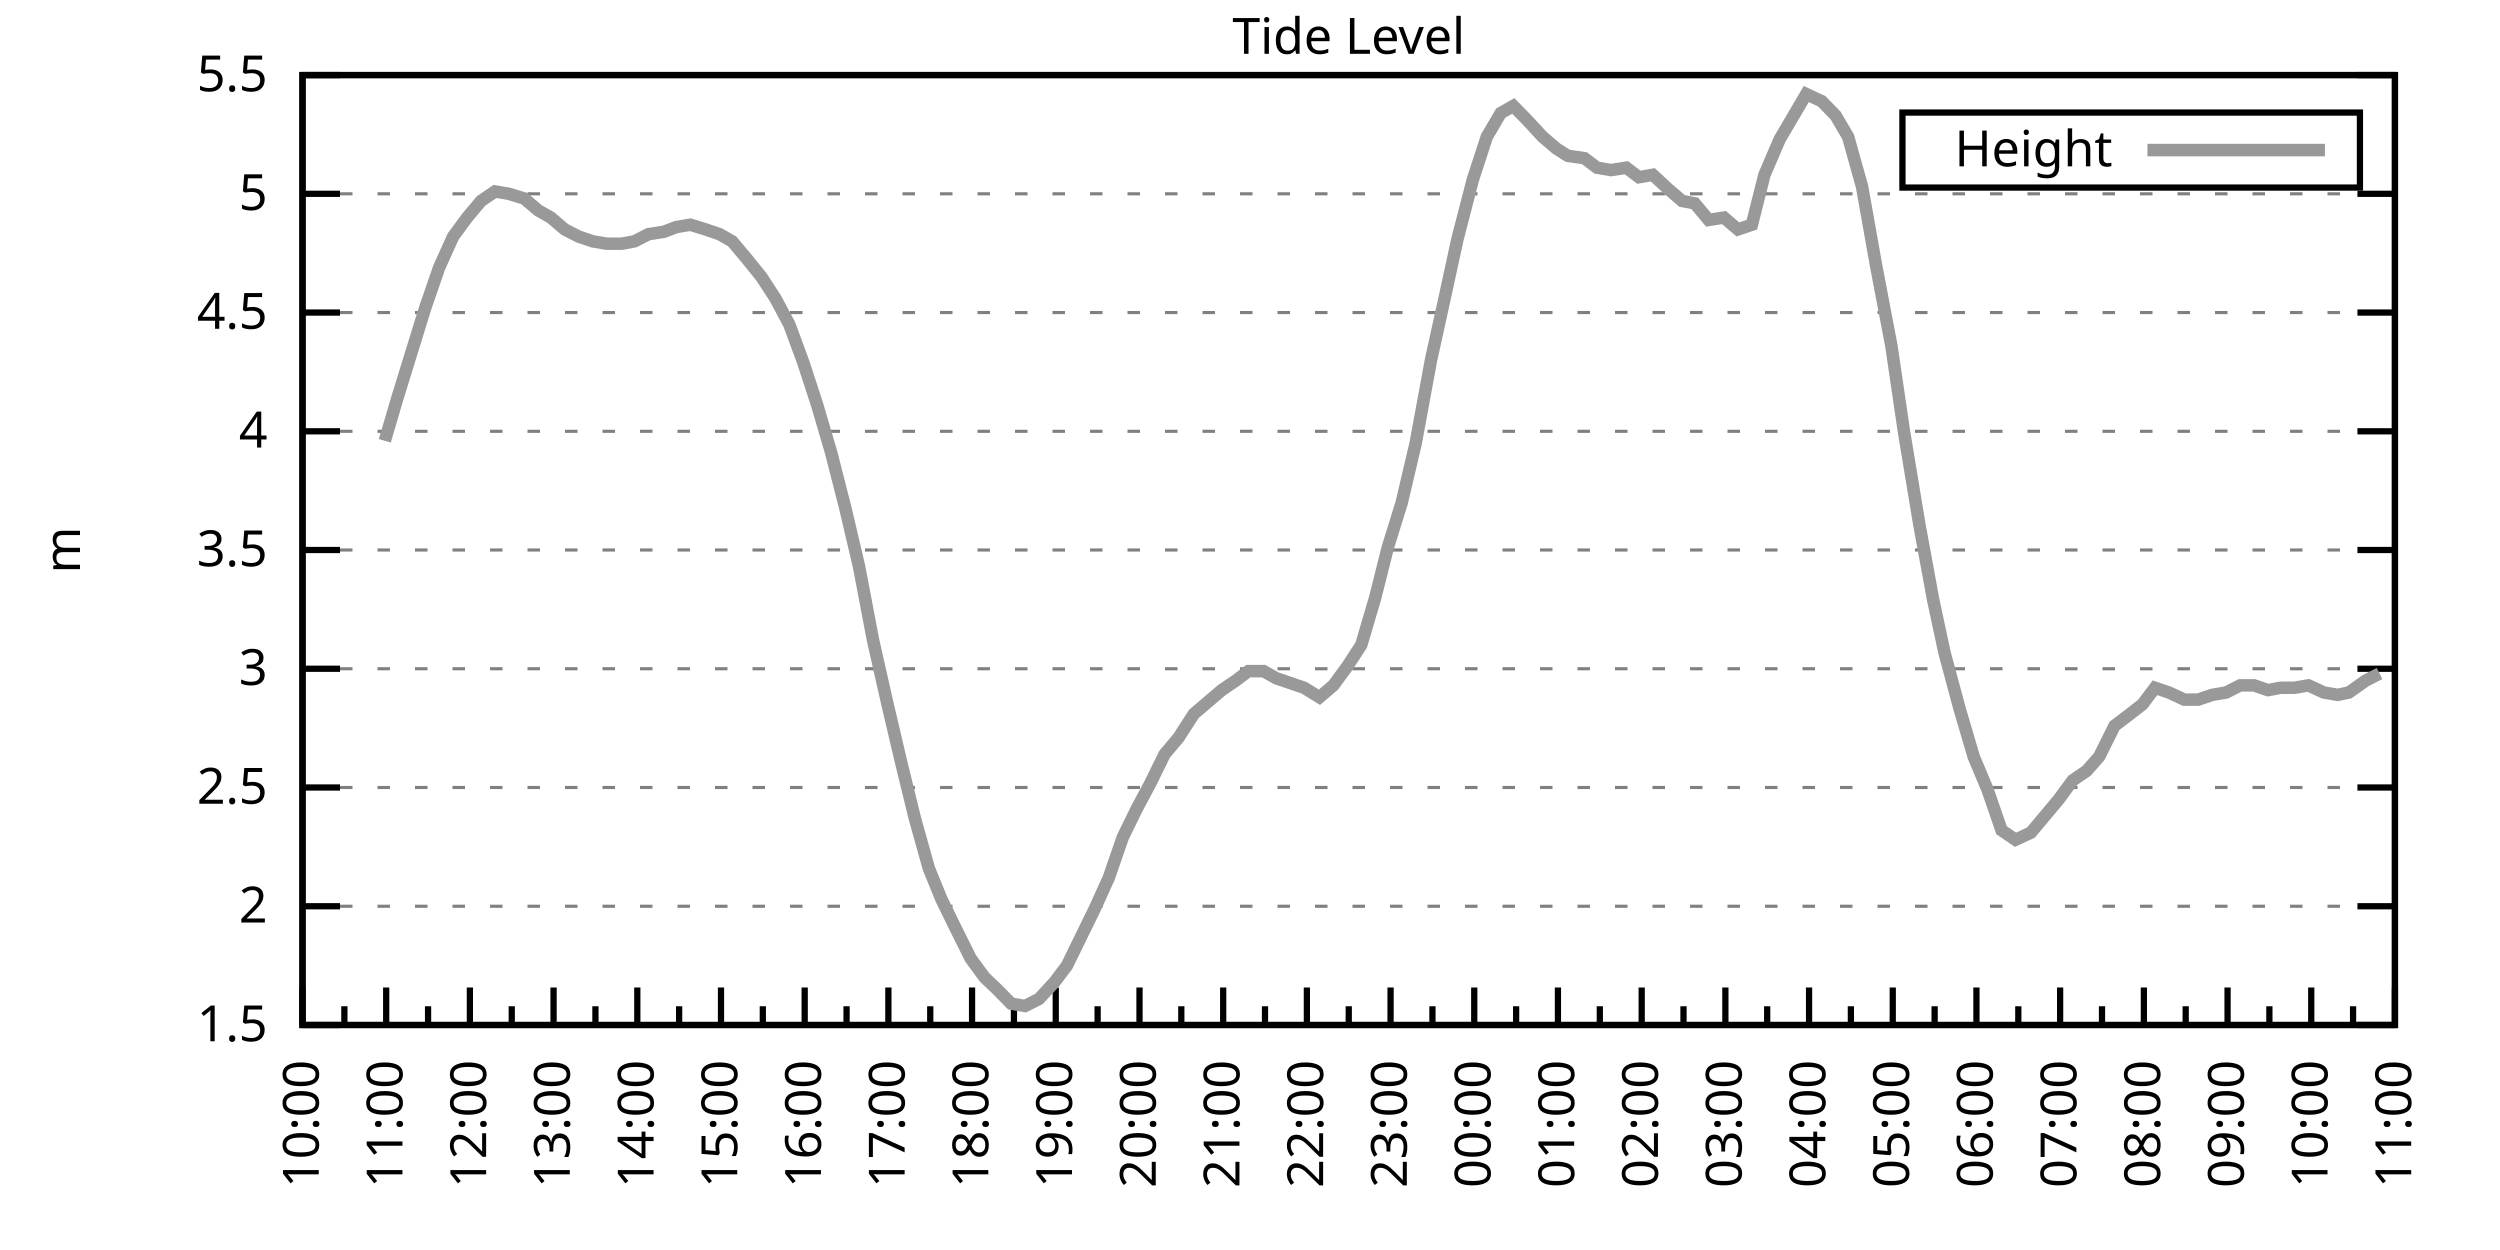
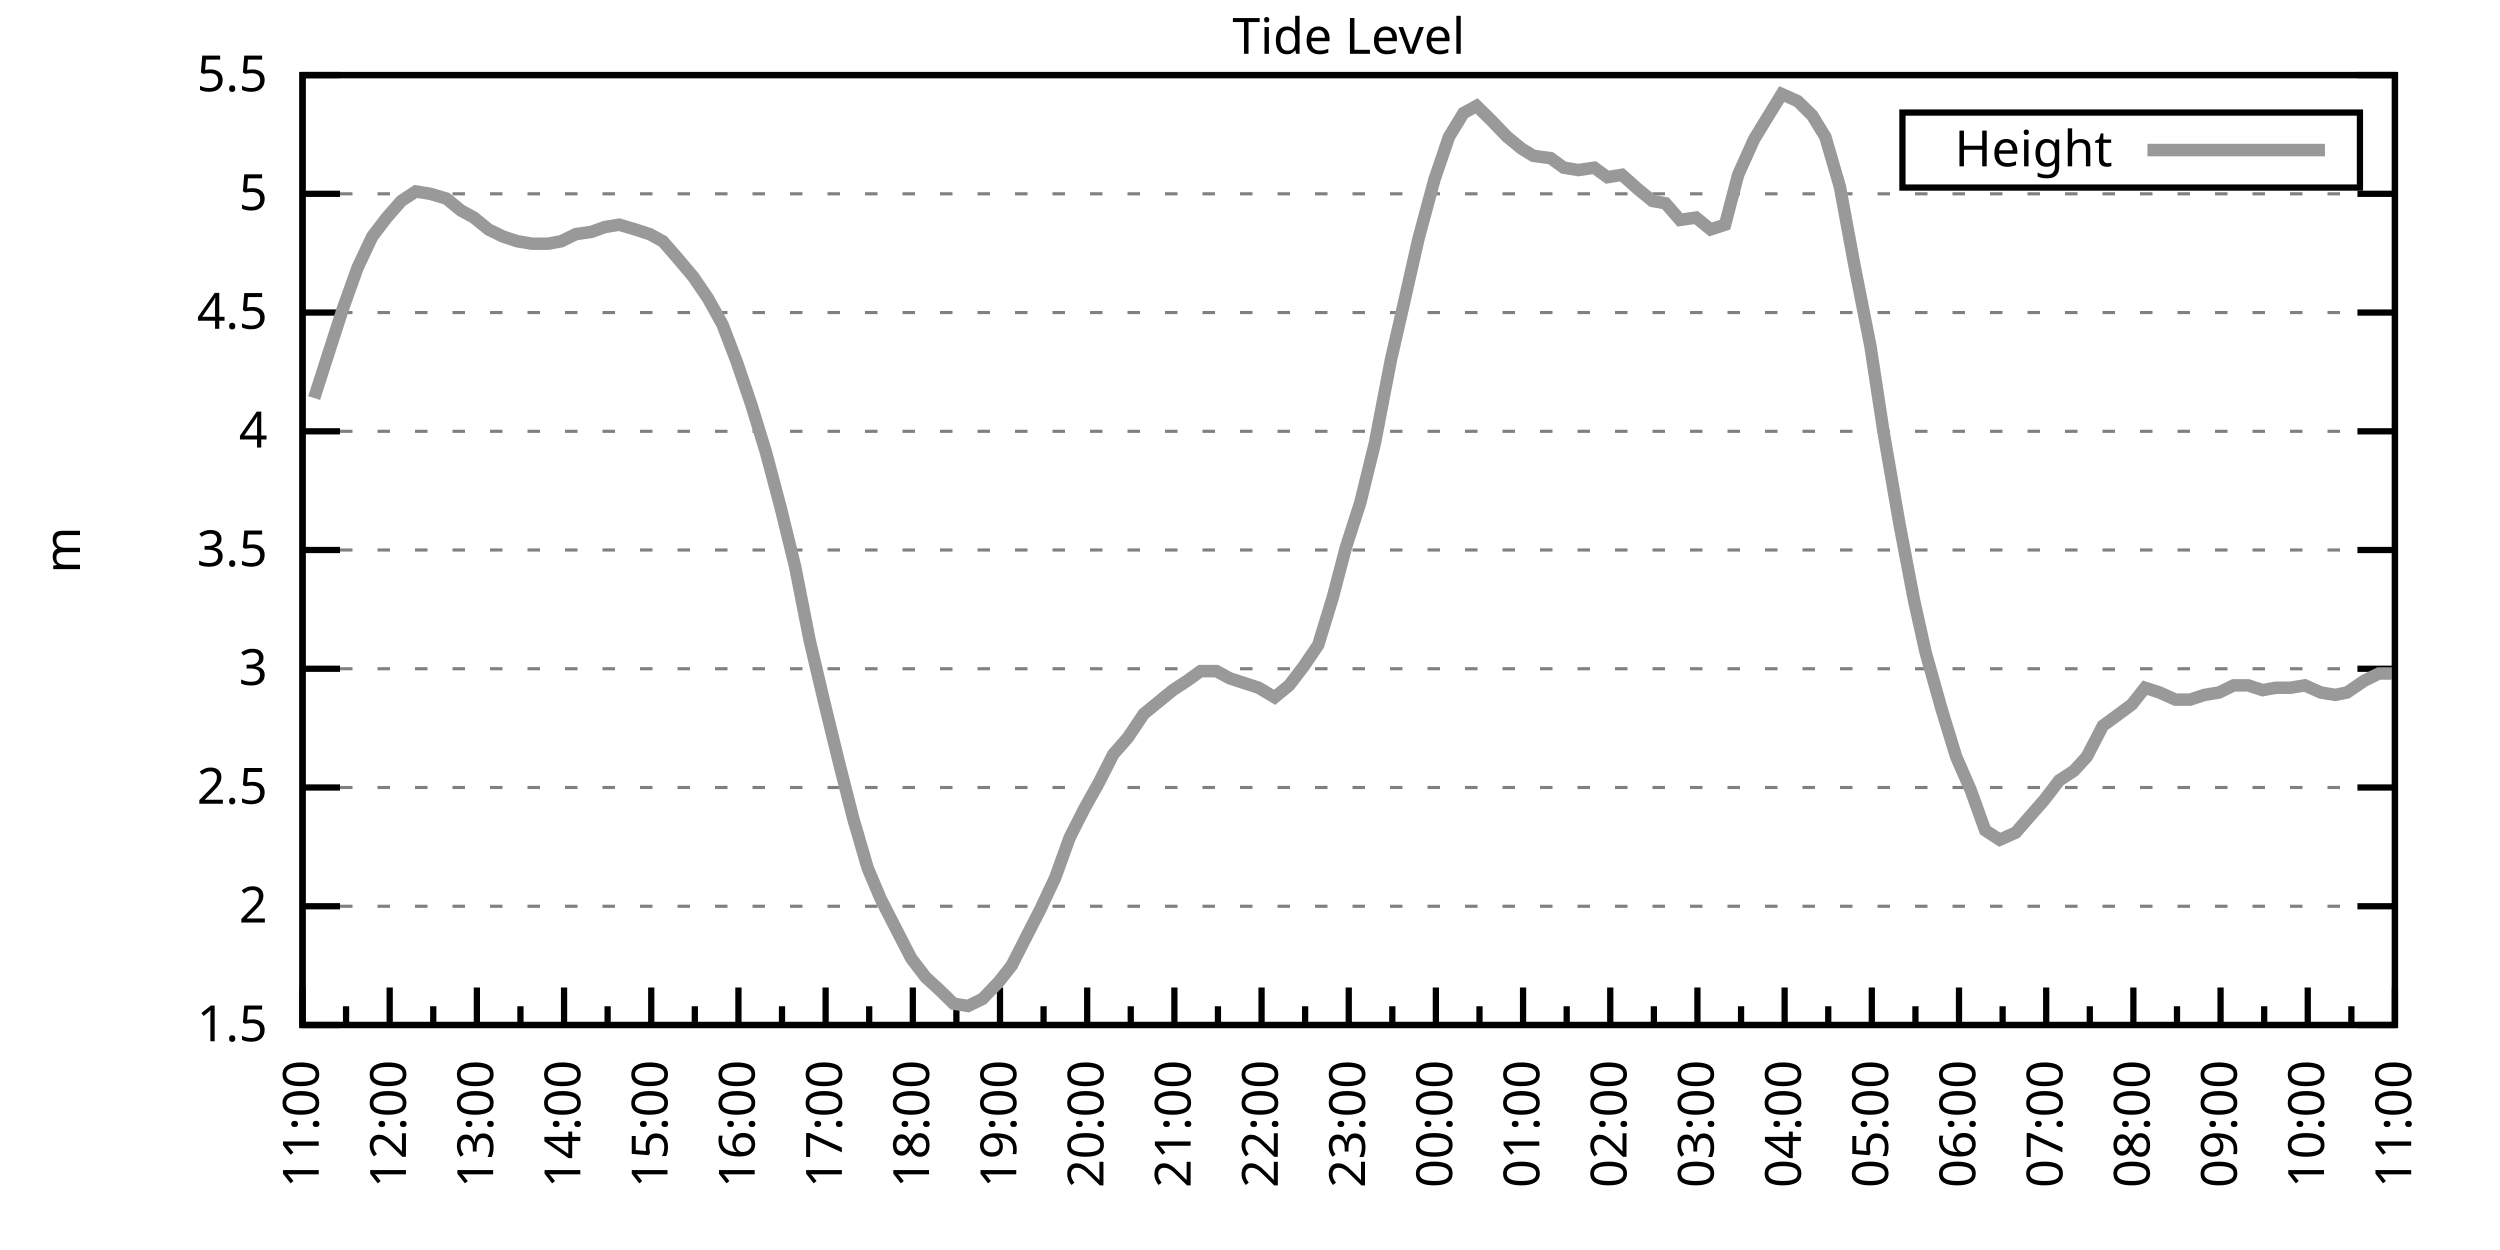
<svg xmlns="http://www.w3.org/2000/svg" xmlns:xlink="http://www.w3.org/1999/xlink" width="400" height="200" viewBox="0 0 400 200">
  <g id="gnuplot_canvas">
    <rect x="0" y="0" width="400" height="200" fill="none" />
    <defs>
      <circle id="gpDot" r="0.5" stroke-width="0.5" stroke="currentColor" />
      <path id="gpPt0" stroke-width="0.333" stroke="currentColor" d="M-1,0 h2 M0,-1 v2" />
      <path id="gpPt1" stroke-width="0.333" stroke="currentColor" d="M-1,-1 L1,1 M1,-1 L-1,1" />
      <path id="gpPt2" stroke-width="0.333" stroke="currentColor" d="M-1,0 L1,0 M0,-1 L0,1 M-1,-1 L1,1 M-1,1 L1,-1" />
      <rect id="gpPt3" stroke-width="0.333" stroke="currentColor" x="-1" y="-1" width="2" height="2" />
      <rect id="gpPt4" stroke-width="0.333" stroke="currentColor" fill="currentColor" x="-1" y="-1" width="2" height="2" />
      <circle id="gpPt5" stroke-width="0.333" stroke="currentColor" cx="0" cy="0" r="1" />
      <use xlink:href="#gpPt5" id="gpPt6" fill="currentColor" stroke="none" />
      <path id="gpPt7" stroke-width="0.333" stroke="currentColor" d="M0,-1.33 L-1.33,0.67 L1.33,0.67 z" />
      <use xlink:href="#gpPt7" id="gpPt8" fill="currentColor" stroke="none" />
      <use xlink:href="#gpPt7" id="gpPt9" stroke="currentColor" transform="rotate(180)" />
      <use xlink:href="#gpPt9" id="gpPt10" fill="currentColor" stroke="none" />
      <use xlink:href="#gpPt3" id="gpPt11" stroke="currentColor" transform="rotate(45)" />
      <use xlink:href="#gpPt11" id="gpPt12" fill="currentColor" stroke="none" />
      <path id="gpPt13" stroke-width="0.333" stroke="currentColor" d="M0,1.330 L1.265,0.411 L0.782,-1.067 L-0.782,-1.076 L-1.265,0.411 z" />
      <use xlink:href="#gpPt13" id="gpPt14" fill="currentColor" stroke="none" />
      <filter id="textbox" filterUnits="objectBoundingBox" x="0" y="0" height="1" width="1">
        <feFlood flood-color="white" flood-opacity="1" result="bgnd" />
        <feComposite in="SourceGraphic" in2="bgnd" operator="atop" />
      </filter>
      <filter id="greybox" filterUnits="objectBoundingBox" x="0" y="0" height="1" width="1">
        <feFlood flood-color="lightgrey" flood-opacity="1" result="grey" />
        <feComposite in="SourceGraphic" in2="grey" operator="atop" />
      </filter>
    </defs>
    <g fill="none" color="white" stroke="currentColor" stroke-width="1.00" stroke-linecap="butt" stroke-linejoin="miter">
</g>
    <g fill="none" color="black" stroke="currentColor" stroke-width="1.00" stroke-linecap="butt" stroke-linejoin="miter">
      <g stroke="none" shape-rendering="crispEdges">
        <polygon fill="rgb(255, 255, 255)" points="48.40,164.00 383.18,164.00 383.18,12.02 48.40,12.02 " />
      </g>
    </g>
    <g fill="none" color="black" stroke="currentColor" stroke-width="1.00" stroke-linecap="butt" stroke-linejoin="miter">
</g>
    <g fill="none" color="black" stroke="black" stroke-width="0.50" stroke-linecap="butt" stroke-linejoin="miter">
</g>
    <g fill="none" color="gray" stroke="currentColor" stroke-width="0.50" stroke-linecap="butt" stroke-linejoin="miter">
      <path stroke="gray" stroke-dasharray="2,4" class="gridline" d="M48.40,164.00 L383.19,164.00  " />
    </g>
    <g fill="none" color="gray" stroke="gray" stroke-width="1.00" stroke-linecap="butt" stroke-linejoin="miter">
</g>
    <g fill="none" color="black" stroke="currentColor" stroke-width="1.00" stroke-linecap="butt" stroke-linejoin="miter">
      <path stroke="black" d="M48.40,164.00 L54.40,164.00 M383.19,164.00 L377.19,164.00  " />
      <g transform="translate(42.80,166.60)" stroke="none" fill="black" font-family="Sans" font-size="8.00" text-anchor="end">
        <text>
          <tspan font-family="Sans"> 1.5</tspan>
        </text>
      </g>
    </g>
    <g fill="none" color="black" stroke="currentColor" stroke-width="1.00" stroke-linecap="butt" stroke-linejoin="miter">
</g>
    <g fill="none" color="black" stroke="black" stroke-width="0.50" stroke-linecap="butt" stroke-linejoin="miter">
</g>
    <g fill="none" color="gray" stroke="currentColor" stroke-width="0.50" stroke-linecap="butt" stroke-linejoin="miter">
      <path stroke="gray" stroke-dasharray="2,4" class="gridline" d="M48.40,145.00 L383.19,145.00  " />
    </g>
    <g fill="none" color="gray" stroke="gray" stroke-width="1.00" stroke-linecap="butt" stroke-linejoin="miter">
</g>
    <g fill="none" color="black" stroke="currentColor" stroke-width="1.00" stroke-linecap="butt" stroke-linejoin="miter">
      <path stroke="black" d="M48.40,145.00 L54.40,145.00 M383.19,145.00 L377.19,145.00  " />
      <g transform="translate(42.80,147.60)" stroke="none" fill="black" font-family="Sans" font-size="8.00" text-anchor="end">
        <text>
          <tspan font-family="Sans"> 2</tspan>
        </text>
      </g>
    </g>
    <g fill="none" color="black" stroke="currentColor" stroke-width="1.00" stroke-linecap="butt" stroke-linejoin="miter">
</g>
    <g fill="none" color="black" stroke="black" stroke-width="0.50" stroke-linecap="butt" stroke-linejoin="miter">
</g>
    <g fill="none" color="gray" stroke="currentColor" stroke-width="0.50" stroke-linecap="butt" stroke-linejoin="miter">
      <path stroke="gray" stroke-dasharray="2,4" class="gridline" d="M48.40,126.00 L383.19,126.00  " />
    </g>
    <g fill="none" color="gray" stroke="gray" stroke-width="1.00" stroke-linecap="butt" stroke-linejoin="miter">
</g>
    <g fill="none" color="black" stroke="currentColor" stroke-width="1.00" stroke-linecap="butt" stroke-linejoin="miter">
      <path stroke="black" d="M48.40,126.00 L54.40,126.00 M383.19,126.00 L377.19,126.00  " />
      <g transform="translate(42.80,128.60)" stroke="none" fill="black" font-family="Sans" font-size="8.00" text-anchor="end">
        <text>
          <tspan font-family="Sans"> 2.5</tspan>
        </text>
      </g>
    </g>
    <g fill="none" color="black" stroke="currentColor" stroke-width="1.00" stroke-linecap="butt" stroke-linejoin="miter">
</g>
    <g fill="none" color="black" stroke="black" stroke-width="0.50" stroke-linecap="butt" stroke-linejoin="miter">
</g>
    <g fill="none" color="gray" stroke="currentColor" stroke-width="0.50" stroke-linecap="butt" stroke-linejoin="miter">
      <path stroke="gray" stroke-dasharray="2,4" class="gridline" d="M48.40,107.00 L383.19,107.00  " />
    </g>
    <g fill="none" color="gray" stroke="gray" stroke-width="1.00" stroke-linecap="butt" stroke-linejoin="miter">
</g>
    <g fill="none" color="black" stroke="currentColor" stroke-width="1.00" stroke-linecap="butt" stroke-linejoin="miter">
      <path stroke="black" d="M48.40,107.00 L54.40,107.00 M383.19,107.00 L377.19,107.00  " />
      <g transform="translate(42.80,109.60)" stroke="none" fill="black" font-family="Sans" font-size="8.00" text-anchor="end">
        <text>
          <tspan font-family="Sans"> 3</tspan>
        </text>
      </g>
    </g>
    <g fill="none" color="black" stroke="currentColor" stroke-width="1.00" stroke-linecap="butt" stroke-linejoin="miter">
</g>
    <g fill="none" color="black" stroke="black" stroke-width="0.50" stroke-linecap="butt" stroke-linejoin="miter">
</g>
    <g fill="none" color="gray" stroke="currentColor" stroke-width="0.50" stroke-linecap="butt" stroke-linejoin="miter">
      <path stroke="gray" stroke-dasharray="2,4" class="gridline" d="M48.40,88.00 L383.19,88.00  " />
    </g>
    <g fill="none" color="gray" stroke="gray" stroke-width="1.00" stroke-linecap="butt" stroke-linejoin="miter">
</g>
    <g fill="none" color="black" stroke="currentColor" stroke-width="1.00" stroke-linecap="butt" stroke-linejoin="miter">
      <path stroke="black" d="M48.40,88.00 L54.40,88.00 M383.19,88.00 L377.19,88.00  " />
      <g transform="translate(42.80,90.60)" stroke="none" fill="black" font-family="Sans" font-size="8.00" text-anchor="end">
        <text>
          <tspan font-family="Sans"> 3.5</tspan>
        </text>
      </g>
    </g>
    <g fill="none" color="black" stroke="currentColor" stroke-width="1.00" stroke-linecap="butt" stroke-linejoin="miter">
</g>
    <g fill="none" color="black" stroke="black" stroke-width="0.50" stroke-linecap="butt" stroke-linejoin="miter">
</g>
    <g fill="none" color="gray" stroke="currentColor" stroke-width="0.50" stroke-linecap="butt" stroke-linejoin="miter">
      <path stroke="gray" stroke-dasharray="2,4" class="gridline" d="M48.40,69.01 L383.19,69.01  " />
    </g>
    <g fill="none" color="gray" stroke="gray" stroke-width="1.00" stroke-linecap="butt" stroke-linejoin="miter">
</g>
    <g fill="none" color="black" stroke="currentColor" stroke-width="1.00" stroke-linecap="butt" stroke-linejoin="miter">
      <path stroke="black" d="M48.40,69.01 L54.40,69.01 M383.19,69.01 L377.19,69.01  " />
      <g transform="translate(42.80,71.61)" stroke="none" fill="black" font-family="Sans" font-size="8.00" text-anchor="end">
        <text>
          <tspan font-family="Sans"> 4</tspan>
        </text>
      </g>
    </g>
    <g fill="none" color="black" stroke="currentColor" stroke-width="1.00" stroke-linecap="butt" stroke-linejoin="miter">
</g>
    <g fill="none" color="black" stroke="black" stroke-width="0.50" stroke-linecap="butt" stroke-linejoin="miter">
</g>
    <g fill="none" color="gray" stroke="currentColor" stroke-width="0.50" stroke-linecap="butt" stroke-linejoin="miter">
      <path stroke="gray" stroke-dasharray="2,4" class="gridline" d="M48.40,50.01 L383.19,50.01  " />
    </g>
    <g fill="none" color="gray" stroke="gray" stroke-width="1.00" stroke-linecap="butt" stroke-linejoin="miter">
</g>
    <g fill="none" color="black" stroke="currentColor" stroke-width="1.00" stroke-linecap="butt" stroke-linejoin="miter">
      <path stroke="black" d="M48.40,50.01 L54.40,50.01 M383.19,50.01 L377.19,50.01  " />
      <g transform="translate(42.80,52.61)" stroke="none" fill="black" font-family="Sans" font-size="8.00" text-anchor="end">
        <text>
          <tspan font-family="Sans"> 4.5</tspan>
        </text>
      </g>
    </g>
    <g fill="none" color="black" stroke="currentColor" stroke-width="1.00" stroke-linecap="butt" stroke-linejoin="miter">
</g>
    <g fill="none" color="black" stroke="black" stroke-width="0.50" stroke-linecap="butt" stroke-linejoin="miter">
</g>
    <g fill="none" color="gray" stroke="currentColor" stroke-width="0.50" stroke-linecap="butt" stroke-linejoin="miter">
      <path stroke="gray" stroke-dasharray="2,4" class="gridline" d="M48.40,31.01 L383.19,31.01  " />
    </g>
    <g fill="none" color="gray" stroke="gray" stroke-width="1.00" stroke-linecap="butt" stroke-linejoin="miter">
</g>
    <g fill="none" color="black" stroke="currentColor" stroke-width="1.00" stroke-linecap="butt" stroke-linejoin="miter">
      <path stroke="black" d="M48.40,31.01 L54.40,31.01 M383.19,31.01 L377.19,31.01  " />
      <g transform="translate(42.80,33.61)" stroke="none" fill="black" font-family="Sans" font-size="8.00" text-anchor="end">
        <text>
          <tspan font-family="Sans"> 5</tspan>
        </text>
      </g>
    </g>
    <g fill="none" color="black" stroke="currentColor" stroke-width="1.00" stroke-linecap="butt" stroke-linejoin="miter">
</g>
    <g fill="none" color="black" stroke="black" stroke-width="0.50" stroke-linecap="butt" stroke-linejoin="miter">
</g>
    <g fill="none" color="gray" stroke="currentColor" stroke-width="0.50" stroke-linecap="butt" stroke-linejoin="miter">
      <path stroke="gray" stroke-dasharray="2,4" class="gridline" d="M48.40,12.01 L383.19,12.01  " />
    </g>
    <g fill="none" color="gray" stroke="gray" stroke-width="1.00" stroke-linecap="butt" stroke-linejoin="miter">
</g>
    <g fill="none" color="black" stroke="currentColor" stroke-width="1.00" stroke-linecap="butt" stroke-linejoin="miter">
      <path stroke="black" d="M48.40,12.01 L54.40,12.01 M383.19,12.01 L377.19,12.01  " />
      <g transform="translate(42.80,14.61)" stroke="none" fill="black" font-family="Sans" font-size="8.00" text-anchor="end">
        <text>
          <tspan font-family="Sans"> 5.5</tspan>
        </text>
      </g>
    </g>
    <g fill="none" color="black" stroke="currentColor" stroke-width="1.00" stroke-linecap="butt" stroke-linejoin="miter">
      <path stroke="black" d="M48.40,164.00 L48.40,158.00  " />
      <g transform="translate(51.00,169.60) rotate(270)" stroke="none" fill="black" font-family="Sans" font-size="8.00" text-anchor="end">
        <text>
+           <tspan font-family="Sans">11:00</tspan>
+         </text>
+       </g>
+     </g>
+     <g fill="none" color="black" stroke="currentColor" stroke-width="1.00" stroke-linecap="butt" stroke-linejoin="miter">
+       <path stroke="black" d="M55.37,164.00 L55.37,161.00 M62.35,164.00 L62.35,158.00  " />
+       <g transform="translate(64.95,169.60) rotate(270)" stroke="none" fill="black" font-family="Sans" font-size="8.00" text-anchor="end">
+         <text>
+           <tspan font-family="Sans">12:00</tspan>
+         </text>
+       </g>
+     </g>
+     <g fill="none" color="black" stroke="currentColor" stroke-width="1.00" stroke-linecap="butt" stroke-linejoin="miter">
+       <path stroke="black" d="M69.32,164.00 L69.32,161.00 M76.30,164.00 L76.30,158.00  " />
+       <g transform="translate(78.90,169.60) rotate(270)" stroke="none" fill="black" font-family="Sans" font-size="8.00" text-anchor="end">
+         <text>
+           <tspan font-family="Sans">13:00</tspan>
+         </text>
+       </g>
+     </g>
+     <g fill="none" color="black" stroke="currentColor" stroke-width="1.00" stroke-linecap="butt" stroke-linejoin="miter">
+       <path stroke="black" d="M83.27,164.00 L83.27,161.00 M90.25,164.00 L90.25,158.00  " />
+       <g transform="translate(92.85,169.60) rotate(270)" stroke="none" fill="black" font-family="Sans" font-size="8.00" text-anchor="end">
+         <text>
+           <tspan font-family="Sans">14:00</tspan>
+         </text>
+       </g>
+     </g>
+     <g fill="none" color="black" stroke="currentColor" stroke-width="1.00" stroke-linecap="butt" stroke-linejoin="miter">
+       <path stroke="black" d="M97.22,164.00 L97.22,161.00 M104.20,164.00 L104.20,158.00  " />
+       <g transform="translate(106.80,169.60) rotate(270)" stroke="none" fill="black" font-family="Sans" font-size="8.00" text-anchor="end">
+         <text>
+           <tspan font-family="Sans">15:00</tspan>
+         </text>
+       </g>
+     </g>
+     <g fill="none" color="black" stroke="currentColor" stroke-width="1.00" stroke-linecap="butt" stroke-linejoin="miter">
+       <path stroke="black" d="M111.17,164.00 L111.17,161.00 M118.15,164.00 L118.15,158.00  " />
+       <g transform="translate(120.75,169.60) rotate(270)" stroke="none" fill="black" font-family="Sans" font-size="8.00" text-anchor="end">
+         <text>
+           <tspan font-family="Sans">16:00</tspan>
+         </text>
+       </g>
+     </g>
+     <g fill="none" color="black" stroke="currentColor" stroke-width="1.00" stroke-linecap="butt" stroke-linejoin="miter">
+       <path stroke="black" d="M125.12,164.00 L125.12,161.00 M132.10,164.00 L132.10,158.00  " />
+       <g transform="translate(134.70,169.60) rotate(270)" stroke="none" fill="black" font-family="Sans" font-size="8.00" text-anchor="end">
+         <text>
+           <tspan font-family="Sans">17:00</tspan>
+         </text>
+       </g>
+     </g>
+     <g fill="none" color="black" stroke="currentColor" stroke-width="1.00" stroke-linecap="butt" stroke-linejoin="miter">
+       <path stroke="black" d="M139.07,164.00 L139.07,161.00 M146.05,164.00 L146.05,158.00  " />
+       <g transform="translate(148.65,169.60) rotate(270)" stroke="none" fill="black" font-family="Sans" font-size="8.00" text-anchor="end">
+         <text>
+           <tspan font-family="Sans">18:00</tspan>
+         </text>
+       </g>
+     </g>
+     <g fill="none" color="black" stroke="currentColor" stroke-width="1.00" stroke-linecap="butt" stroke-linejoin="miter">
+       <path stroke="black" d="M153.02,164.00 L153.02,161.00 M160.00,164.00 L160.00,158.00  " />
+       <g transform="translate(162.60,169.60) rotate(270)" stroke="none" fill="black" font-family="Sans" font-size="8.00" text-anchor="end">
+         <text>
+           <tspan font-family="Sans">19:00</tspan>
+         </text>
+       </g>
+     </g>
+     <g fill="none" color="black" stroke="currentColor" stroke-width="1.00" stroke-linecap="butt" stroke-linejoin="miter">
+       <path stroke="black" d="M166.97,164.00 L166.97,161.00 M173.95,164.00 L173.95,158.00  " />
+       <g transform="translate(176.55,169.60) rotate(270)" stroke="none" fill="black" font-family="Sans" font-size="8.00" text-anchor="end">
+         <text>
+           <tspan font-family="Sans">20:00</tspan>
+         </text>
+       </g>
+     </g>
+     <g fill="none" color="black" stroke="currentColor" stroke-width="1.00" stroke-linecap="butt" stroke-linejoin="miter">
+       <path stroke="black" d="M180.92,164.00 L180.92,161.00 M187.90,164.00 L187.90,158.00  " />
+       <g transform="translate(190.50,169.60) rotate(270)" stroke="none" fill="black" font-family="Sans" font-size="8.00" text-anchor="end">
+         <text>
+           <tspan font-family="Sans">21:00</tspan>
+         </text>
+       </g>
+     </g>
+     <g fill="none" color="black" stroke="currentColor" stroke-width="1.00" stroke-linecap="butt" stroke-linejoin="miter">
+       <path stroke="black" d="M194.87,164.00 L194.87,161.00 M201.85,164.00 L201.85,158.00  " />
+       <g transform="translate(204.45,169.60) rotate(270)" stroke="none" fill="black" font-family="Sans" font-size="8.00" text-anchor="end">
+         <text>
+           <tspan font-family="Sans">22:00</tspan>
+         </text>
+       </g>
+     </g>
+     <g fill="none" color="black" stroke="currentColor" stroke-width="1.00" stroke-linecap="butt" stroke-linejoin="miter">
+       <path stroke="black" d="M208.82,164.00 L208.82,161.00 M215.80,164.00 L215.80,158.00  " />
+       <g transform="translate(218.40,169.60) rotate(270)" stroke="none" fill="black" font-family="Sans" font-size="8.00" text-anchor="end">
+         <text>
+           <tspan font-family="Sans">23:00</tspan>
+         </text>
+       </g>
+     </g>
+     <g fill="none" color="black" stroke="currentColor" stroke-width="1.00" stroke-linecap="butt" stroke-linejoin="miter">
+       <path stroke="black" d="M222.77,164.00 L222.77,161.00 M229.74,164.00 L229.74,158.00  " />
+       <g transform="translate(232.34,169.60) rotate(270)" stroke="none" fill="black" font-family="Sans" font-size="8.00" text-anchor="end">
+         <text>
+           <tspan font-family="Sans">00:00</tspan>
+         </text>
+       </g>
+     </g>
+     <g fill="none" color="black" stroke="currentColor" stroke-width="1.00" stroke-linecap="butt" stroke-linejoin="miter">
+       <path stroke="black" d="M236.72,164.00 L236.72,161.00 M243.69,164.00 L243.69,158.00  " />
+       <g transform="translate(246.29,169.60) rotate(270)" stroke="none" fill="black" font-family="Sans" font-size="8.00" text-anchor="end">
+         <text>
+           <tspan font-family="Sans">01:00</tspan>
+         </text>
+       </g>
+     </g>
+     <g fill="none" color="black" stroke="currentColor" stroke-width="1.00" stroke-linecap="butt" stroke-linejoin="miter">
+       <path stroke="black" d="M250.67,164.00 L250.67,161.00 M257.64,164.00 L257.64,158.00  " />
+       <g transform="translate(260.24,169.60) rotate(270)" stroke="none" fill="black" font-family="Sans" font-size="8.00" text-anchor="end">
+         <text>
+           <tspan font-family="Sans">02:00</tspan>
+         </text>
+       </g>
+     </g>
+     <g fill="none" color="black" stroke="currentColor" stroke-width="1.00" stroke-linecap="butt" stroke-linejoin="miter">
+       <path stroke="black" d="M264.62,164.00 L264.62,161.00 M271.59,164.00 L271.59,158.00  " />
+       <g transform="translate(274.19,169.60) rotate(270)" stroke="none" fill="black" font-family="Sans" font-size="8.00" text-anchor="end">
+         <text>
+           <tspan font-family="Sans">03:00</tspan>
+         </text>
+       </g>
+     </g>
+     <g fill="none" color="black" stroke="currentColor" stroke-width="1.00" stroke-linecap="butt" stroke-linejoin="miter">
+       <path stroke="black" d="M278.57,164.00 L278.57,161.00 M285.54,164.00 L285.54,158.00  " />
+       <g transform="translate(288.14,169.60) rotate(270)" stroke="none" fill="black" font-family="Sans" font-size="8.00" text-anchor="end">
+         <text>
+           <tspan font-family="Sans">04:00</tspan>
+         </text>
+       </g>
+     </g>
+     <g fill="none" color="black" stroke="currentColor" stroke-width="1.00" stroke-linecap="butt" stroke-linejoin="miter">
+       <path stroke="black" d="M292.52,164.00 L292.52,161.00 M299.49,164.00 L299.49,158.00  " />
+       <g transform="translate(302.09,169.60) rotate(270)" stroke="none" fill="black" font-family="Sans" font-size="8.00" text-anchor="end">
+         <text>
+           <tspan font-family="Sans">05:00</tspan>
+         </text>
+       </g>
+     </g>
+     <g fill="none" color="black" stroke="currentColor" stroke-width="1.00" stroke-linecap="butt" stroke-linejoin="miter">
+       <path stroke="black" d="M306.47,164.00 L306.47,161.00 M313.44,164.00 L313.44,158.00  " />
+       <g transform="translate(316.04,169.60) rotate(270)" stroke="none" fill="black" font-family="Sans" font-size="8.00" text-anchor="end">
+         <text>
+           <tspan font-family="Sans">06:00</tspan>
+         </text>
+       </g>
+     </g>
+     <g fill="none" color="black" stroke="currentColor" stroke-width="1.00" stroke-linecap="butt" stroke-linejoin="miter">
+       <path stroke="black" d="M320.42,164.00 L320.42,161.00 M327.39,164.00 L327.39,158.00  " />
+       <g transform="translate(329.99,169.60) rotate(270)" stroke="none" fill="black" font-family="Sans" font-size="8.00" text-anchor="end">
+         <text>
+           <tspan font-family="Sans">07:00</tspan>
+         </text>
+       </g>
+     </g>
+     <g fill="none" color="black" stroke="currentColor" stroke-width="1.00" stroke-linecap="butt" stroke-linejoin="miter">
+       <path stroke="black" d="M334.37,164.00 L334.37,161.00 M341.34,164.00 L341.34,158.00  " />
+       <g transform="translate(343.94,169.60) rotate(270)" stroke="none" fill="black" font-family="Sans" font-size="8.00" text-anchor="end">
+         <text>
+           <tspan font-family="Sans">08:00</tspan>
+         </text>
+       </g>
+     </g>
+     <g fill="none" color="black" stroke="currentColor" stroke-width="1.00" stroke-linecap="butt" stroke-linejoin="miter">
+       <path stroke="black" d="M348.32,164.00 L348.32,161.00 M355.29,164.00 L355.29,158.00  " />
+       <g transform="translate(357.89,169.60) rotate(270)" stroke="none" fill="black" font-family="Sans" font-size="8.00" text-anchor="end">
+         <text>
+           <tspan font-family="Sans">09:00</tspan>
+         </text>
+       </g>
+     </g>
+     <g fill="none" color="black" stroke="currentColor" stroke-width="1.00" stroke-linecap="butt" stroke-linejoin="miter">
+       <path stroke="black" d="M362.27,164.00 L362.27,161.00 M369.24,164.00 L369.24,158.00  " />
+       <g transform="translate(371.84,169.60) rotate(270)" stroke="none" fill="black" font-family="Sans" font-size="8.00" text-anchor="end">
+         <text>
          <tspan font-family="Sans">10:00</tspan>
        </text>
      </g>
    </g>
    <g fill="none" color="black" stroke="currentColor" stroke-width="1.00" stroke-linecap="butt" stroke-linejoin="miter">
-       <path stroke="black" d="M55.10,164.00 L55.10,161.00 M61.79,164.00 L61.79,158.00  " />
-       <g transform="translate(64.39,169.60) rotate(270)" stroke="none" fill="black" font-family="Sans" font-size="8.00" text-anchor="end">
-         <text>
-           <tspan font-family="Sans">11:00</tspan>
-         </text>
-       </g>
-     </g>
-     <g fill="none" color="black" stroke="currentColor" stroke-width="1.00" stroke-linecap="butt" stroke-linejoin="miter">
-       <path stroke="black" d="M68.49,164.00 L68.49,161.00 M75.18,164.00 L75.18,158.00  " />
-       <g transform="translate(77.78,169.60) rotate(270)" stroke="none" fill="black" font-family="Sans" font-size="8.00" text-anchor="end">
-         <text>
-           <tspan font-family="Sans">12:00</tspan>
-         </text>
-       </g>
-     </g>
-     <g fill="none" color="black" stroke="currentColor" stroke-width="1.00" stroke-linecap="butt" stroke-linejoin="miter">
-       <path stroke="black" d="M81.88,164.00 L81.88,161.00 M88.57,164.00 L88.57,158.00  " />
-       <g transform="translate(91.17,169.60) rotate(270)" stroke="none" fill="black" font-family="Sans" font-size="8.00" text-anchor="end">
-         <text>
-           <tspan font-family="Sans">13:00</tspan>
-         </text>
-       </g>
-     </g>
-     <g fill="none" color="black" stroke="currentColor" stroke-width="1.00" stroke-linecap="butt" stroke-linejoin="miter">
-       <path stroke="black" d="M95.27,164.00 L95.27,161.00 M101.97,164.00 L101.97,158.00  " />
-       <g transform="translate(104.57,169.60) rotate(270)" stroke="none" fill="black" font-family="Sans" font-size="8.00" text-anchor="end">
-         <text>
-           <tspan font-family="Sans">14:00</tspan>
-         </text>
-       </g>
-     </g>
-     <g fill="none" color="black" stroke="currentColor" stroke-width="1.00" stroke-linecap="butt" stroke-linejoin="miter">
-       <path stroke="black" d="M108.66,164.00 L108.66,161.00 M115.36,164.00 L115.36,158.00  " />
-       <g transform="translate(117.96,169.60) rotate(270)" stroke="none" fill="black" font-family="Sans" font-size="8.00" text-anchor="end">
-         <text>
-           <tspan font-family="Sans">15:00</tspan>
-         </text>
-       </g>
-     </g>
-     <g fill="none" color="black" stroke="currentColor" stroke-width="1.00" stroke-linecap="butt" stroke-linejoin="miter">
-       <path stroke="black" d="M122.05,164.00 L122.05,161.00 M128.75,164.00 L128.75,158.00  " />
-       <g transform="translate(131.35,169.60) rotate(270)" stroke="none" fill="black" font-family="Sans" font-size="8.00" text-anchor="end">
-         <text>
-           <tspan font-family="Sans">16:00</tspan>
-         </text>
-       </g>
-     </g>
-     <g fill="none" color="black" stroke="currentColor" stroke-width="1.00" stroke-linecap="butt" stroke-linejoin="miter">
-       <path stroke="black" d="M135.45,164.00 L135.45,161.00 M142.14,164.00 L142.14,158.00  " />
-       <g transform="translate(144.74,169.60) rotate(270)" stroke="none" fill="black" font-family="Sans" font-size="8.00" text-anchor="end">
-         <text>
-           <tspan font-family="Sans">17:00</tspan>
-         </text>
-       </g>
-     </g>
-     <g fill="none" color="black" stroke="currentColor" stroke-width="1.00" stroke-linecap="butt" stroke-linejoin="miter">
-       <path stroke="black" d="M148.84,164.00 L148.84,161.00 M155.53,164.00 L155.53,158.00  " />
-       <g transform="translate(158.13,169.60) rotate(270)" stroke="none" fill="black" font-family="Sans" font-size="8.00" text-anchor="end">
-         <text>
-           <tspan font-family="Sans">18:00</tspan>
-         </text>
-       </g>
-     </g>
-     <g fill="none" color="black" stroke="currentColor" stroke-width="1.00" stroke-linecap="butt" stroke-linejoin="miter">
-       <path stroke="black" d="M162.23,164.00 L162.23,161.00 M168.92,164.00 L168.92,158.00  " />
-       <g transform="translate(171.52,169.60) rotate(270)" stroke="none" fill="black" font-family="Sans" font-size="8.00" text-anchor="end">
-         <text>
-           <tspan font-family="Sans">19:00</tspan>
-         </text>
-       </g>
-     </g>
-     <g fill="none" color="black" stroke="currentColor" stroke-width="1.00" stroke-linecap="butt" stroke-linejoin="miter">
-       <path stroke="black" d="M175.62,164.00 L175.62,161.00 M182.32,164.00 L182.32,158.00  " />
-       <g transform="translate(184.92,169.60) rotate(270)" stroke="none" fill="black" font-family="Sans" font-size="8.00" text-anchor="end">
-         <text>
-           <tspan font-family="Sans">20:00</tspan>
-         </text>
-       </g>
-     </g>
-     <g fill="none" color="black" stroke="currentColor" stroke-width="1.00" stroke-linecap="butt" stroke-linejoin="miter">
-       <path stroke="black" d="M189.01,164.00 L189.01,161.00 M195.71,164.00 L195.71,158.00  " />
-       <g transform="translate(198.31,169.60) rotate(270)" stroke="none" fill="black" font-family="Sans" font-size="8.00" text-anchor="end">
-         <text>
-           <tspan font-family="Sans">21:00</tspan>
-         </text>
-       </g>
-     </g>
-     <g fill="none" color="black" stroke="currentColor" stroke-width="1.00" stroke-linecap="butt" stroke-linejoin="miter">
-       <path stroke="black" d="M202.40,164.00 L202.40,161.00 M209.10,164.00 L209.10,158.00  " />
-       <g transform="translate(211.70,169.60) rotate(270)" stroke="none" fill="black" font-family="Sans" font-size="8.00" text-anchor="end">
-         <text>
-           <tspan font-family="Sans">22:00</tspan>
-         </text>
-       </g>
-     </g>
-     <g fill="none" color="black" stroke="currentColor" stroke-width="1.00" stroke-linecap="butt" stroke-linejoin="miter">
-       <path stroke="black" d="M215.80,164.00 L215.80,161.00 M222.49,164.00 L222.49,158.00  " />
-       <g transform="translate(225.09,169.60) rotate(270)" stroke="none" fill="black" font-family="Sans" font-size="8.00" text-anchor="end">
-         <text>
-           <tspan font-family="Sans">23:00</tspan>
-         </text>
-       </g>
-     </g>
-     <g fill="none" color="black" stroke="currentColor" stroke-width="1.00" stroke-linecap="butt" stroke-linejoin="miter">
-       <path stroke="black" d="M229.19,164.00 L229.19,161.00 M235.88,164.00 L235.88,158.00  " />
-       <g transform="translate(238.48,169.60) rotate(270)" stroke="none" fill="black" font-family="Sans" font-size="8.00" text-anchor="end">
-         <text>
-           <tspan font-family="Sans">00:00</tspan>
-         </text>
-       </g>
-     </g>
-     <g fill="none" color="black" stroke="currentColor" stroke-width="1.00" stroke-linecap="butt" stroke-linejoin="miter">
-       <path stroke="black" d="M242.58,164.00 L242.58,161.00 M249.27,164.00 L249.27,158.00  " />
-       <g transform="translate(251.87,169.60) rotate(270)" stroke="none" fill="black" font-family="Sans" font-size="8.00" text-anchor="end">
-         <text>
-           <tspan font-family="Sans">01:00</tspan>
-         </text>
-       </g>
-     </g>
-     <g fill="none" color="black" stroke="currentColor" stroke-width="1.00" stroke-linecap="butt" stroke-linejoin="miter">
-       <path stroke="black" d="M255.97,164.00 L255.97,161.00 M262.67,164.00 L262.67,158.00  " />
-       <g transform="translate(265.27,169.60) rotate(270)" stroke="none" fill="black" font-family="Sans" font-size="8.00" text-anchor="end">
-         <text>
-           <tspan font-family="Sans">02:00</tspan>
-         </text>
-       </g>
-     </g>
-     <g fill="none" color="black" stroke="currentColor" stroke-width="1.00" stroke-linecap="butt" stroke-linejoin="miter">
-       <path stroke="black" d="M269.36,164.00 L269.36,161.00 M276.06,164.00 L276.06,158.00  " />
-       <g transform="translate(278.66,169.60) rotate(270)" stroke="none" fill="black" font-family="Sans" font-size="8.00" text-anchor="end">
-         <text>
-           <tspan font-family="Sans">03:00</tspan>
-         </text>
-       </g>
-     </g>
-     <g fill="none" color="black" stroke="currentColor" stroke-width="1.00" stroke-linecap="butt" stroke-linejoin="miter">
-       <path stroke="black" d="M282.75,164.00 L282.75,161.00 M289.45,164.00 L289.45,158.00  " />
-       <g transform="translate(292.05,169.60) rotate(270)" stroke="none" fill="black" font-family="Sans" font-size="8.00" text-anchor="end">
-         <text>
-           <tspan font-family="Sans">04:00</tspan>
-         </text>
-       </g>
-     </g>
-     <g fill="none" color="black" stroke="currentColor" stroke-width="1.00" stroke-linecap="butt" stroke-linejoin="miter">
-       <path stroke="black" d="M296.14,164.00 L296.14,161.00 M302.84,164.00 L302.84,158.00  " />
-       <g transform="translate(305.44,169.60) rotate(270)" stroke="none" fill="black" font-family="Sans" font-size="8.00" text-anchor="end">
-         <text>
-           <tspan font-family="Sans">05:00</tspan>
-         </text>
-       </g>
-     </g>
-     <g fill="none" color="black" stroke="currentColor" stroke-width="1.00" stroke-linecap="butt" stroke-linejoin="miter">
-       <path stroke="black" d="M309.54,164.00 L309.54,161.00 M316.23,164.00 L316.23,158.00  " />
-       <g transform="translate(318.83,169.60) rotate(270)" stroke="none" fill="black" font-family="Sans" font-size="8.00" text-anchor="end">
-         <text>
-           <tspan font-family="Sans">06:00</tspan>
-         </text>
-       </g>
-     </g>
-     <g fill="none" color="black" stroke="currentColor" stroke-width="1.00" stroke-linecap="butt" stroke-linejoin="miter">
-       <path stroke="black" d="M322.93,164.00 L322.93,161.00 M329.62,164.00 L329.62,158.00  " />
-       <g transform="translate(332.22,169.60) rotate(270)" stroke="none" fill="black" font-family="Sans" font-size="8.00" text-anchor="end">
-         <text>
-           <tspan font-family="Sans">07:00</tspan>
-         </text>
-       </g>
-     </g>
-     <g fill="none" color="black" stroke="currentColor" stroke-width="1.00" stroke-linecap="butt" stroke-linejoin="miter">
-       <path stroke="black" d="M336.32,164.00 L336.32,161.00 M343.02,164.00 L343.02,158.00  " />
-       <g transform="translate(345.62,169.60) rotate(270)" stroke="none" fill="black" font-family="Sans" font-size="8.00" text-anchor="end">
-         <text>
-           <tspan font-family="Sans">08:00</tspan>
-         </text>
-       </g>
-     </g>
-     <g fill="none" color="black" stroke="currentColor" stroke-width="1.00" stroke-linecap="butt" stroke-linejoin="miter">
-       <path stroke="black" d="M349.71,164.00 L349.71,161.00 M356.41,164.00 L356.41,158.00  " />
-       <g transform="translate(359.01,169.60) rotate(270)" stroke="none" fill="black" font-family="Sans" font-size="8.00" text-anchor="end">
-         <text>
-           <tspan font-family="Sans">09:00</tspan>
-         </text>
-       </g>
-     </g>
-     <g fill="none" color="black" stroke="currentColor" stroke-width="1.00" stroke-linecap="butt" stroke-linejoin="miter">
-       <path stroke="black" d="M363.10,164.00 L363.10,161.00 M369.80,164.00 L369.80,158.00  " />
-       <g transform="translate(372.40,169.60) rotate(270)" stroke="none" fill="black" font-family="Sans" font-size="8.00" text-anchor="end">
-         <text>
-           <tspan font-family="Sans">10:00</tspan>
-         </text>
-       </g>
-     </g>
-     <g fill="none" color="black" stroke="currentColor" stroke-width="1.00" stroke-linecap="butt" stroke-linejoin="miter">
-       <path stroke="black" d="M376.49,164.00 L376.49,161.00 M383.19,164.00 L383.19,158.00  " />
+       <path stroke="black" d="M376.22,164.00 L376.22,161.00 M383.19,164.00 L383.19,158.00  " />
      <g transform="translate(385.79,169.60) rotate(270)" stroke="none" fill="black" font-family="Sans" font-size="8.00" text-anchor="end">
        <text>
          <tspan font-family="Sans">11:00</tspan>
        </text>
      </g>
    </g>
    <g fill="none" color="black" stroke="currentColor" stroke-width="1.00" stroke-linecap="butt" stroke-linejoin="miter">
</g>
    <g fill="none" color="black" stroke="currentColor" stroke-width="1.00" stroke-linecap="butt" stroke-linejoin="miter">
      <path stroke="black" d="M48.40,12.01 L48.40,164.00 L383.19,164.00 L383.19,12.01 L48.40,12.01 Z  " />
    </g>
    <g fill="none" color="black" stroke="currentColor" stroke-width="1.00" stroke-linecap="butt" stroke-linejoin="miter">
      <g transform="translate(12.80,88.01) rotate(270)" stroke="none" fill="black" font-family="Sans" font-size="8.00" text-anchor="middle">
        <text>
          <tspan font-family="Sans">m</tspan>
        </text>
      </g>
    </g>
    <g fill="none" color="black" stroke="currentColor" stroke-width="1.00" stroke-linecap="butt" stroke-linejoin="miter">
</g>
    <g fill="none" color="black" stroke="currentColor" stroke-width="1.00" stroke-linecap="butt" stroke-linejoin="miter">
      <path stroke="black" d="M304.39,30.01 L304.39,18.01 L377.59,18.01 L377.59,30.01 L304.39,30.01 Z  " />
    </g>
    <g id="Tide_level_plot_1">
      <g fill="none" color="white" stroke="black" stroke-width="2.00" stroke-linecap="butt" stroke-linejoin="miter">
</g>
      <g fill="none" color="black" stroke="currentColor" stroke-width="2.00" stroke-linecap="butt" stroke-linejoin="miter">
        <g transform="translate(337.99,26.61)" stroke="none" fill="black" font-family="Sans" font-size="8.00" text-anchor="end">
          <text>
            <tspan font-family="Sans">Height</tspan>
          </text>
        </g>
      </g>
      <g fill="none" color="black" stroke="currentColor" stroke-width="2.00" stroke-linecap="butt" stroke-linejoin="miter">
-         <path stroke="rgb(153, 153, 153)" d="M343.59,24.01 L371.99,24.01 M61.57,70.53 L63.58,63.69 L65.81,56.47 L68.04,49.25 L70.27,42.79 L72.50,37.85   L74.74,34.81 L76.97,32.15 L79.20,30.63 L81.43,31.01 L83.89,31.77 L86.12,33.67 L88.13,34.81 L90.36,36.71   L92.59,37.85 L94.82,38.61 L97.06,38.99 L99.51,38.99 L101.52,38.61 L103.75,37.47 L106.21,37.09 L108.22,36.33   L110.45,35.95 L112.90,36.71 L115.13,37.47 L117.14,38.61 L119.38,41.27 L121.83,44.31 L124.06,47.73 L126.29,51.91   L128.53,57.99 L130.76,64.83 L132.99,72.43 L135.22,81.17 L137.45,90.66 L139.69,102.44 L141.92,112.32 L144.15,121.82   L146.38,130.94 L148.61,138.92 L150.62,143.86 L152.85,148.42 L155.31,153.36 L157.54,156.40 L159.55,158.30 L161.78,160.58   L164.01,160.96 L166.25,159.82 L168.70,157.16 L170.71,154.50 L172.94,149.94 L175.17,145.38 L177.41,140.44 L179.64,133.98   L181.87,129.42 L184.10,125.24 L186.33,120.68 L188.57,118.02 L191.02,114.22 L193.25,112.32 L195.48,110.42 L197.72,108.90   L199.73,107.38 L202.18,107.38 L204.19,108.52 L206.42,109.28 L208.65,110.04 L211.11,111.56 L213.34,109.66 L215.57,106.62   L217.80,103.20 L220.04,95.60 L222.04,87.63 L224.28,80.41 L226.51,70.91 L228.96,57.61 L230.97,48.49 L233.20,38.23   L235.66,28.73 L237.89,21.89 L240.12,18.09 L242.13,16.95 L244.36,19.23 L246.82,21.89 L249.05,23.79 L250.84,24.93   L253.51,25.31 L255.52,26.83 L257.76,27.21 L260.21,26.83 L262.22,28.35 L264.45,27.97 L266.91,30.25 L269.14,32.15   L271.15,32.53 L273.38,35.19 L275.83,34.81 L278.07,36.71 L280.30,35.95 L282.31,27.97 L284.76,22.27 L286.77,18.85   L289.00,15.05 L291.46,16.19 L293.69,18.47 L295.70,21.89 L297.93,29.87 L300.16,42.41 L302.62,55.33 L304.63,69.01   L307.08,83.83 L309.31,95.98 L311.10,104.34 L313.55,113.46 L315.79,121.06 L318.02,126.38 L320.25,132.84 L322.48,134.36   L324.94,133.22 L327.17,130.56 L329.40,127.90 L331.63,124.86 L333.86,123.34 L335.87,121.06 L338.33,116.12 L340.34,114.60   L342.79,112.70 L344.80,110.04 L347.03,110.80 L349.49,111.94 L351.72,111.94 L353.95,111.18 L356.18,110.80 L358.42,109.66   L360.65,109.66 L362.88,110.42 L364.89,110.04 L367.12,110.04 L369.35,109.66 L371.81,110.80 L374.04,111.18 L375.82,110.80   L378.50,108.90 L380.73,107.76  " />
+         <path stroke="rgb(153, 153, 153)" d="M343.59,24.01 L371.99,24.01 M50.26,63.69 L52.58,56.47 L54.91,49.25 L57.23,42.79 L59.56,37.85 L61.88,34.81   L64.21,32.15 L66.53,30.63 L68.86,31.01 L71.42,31.77 L73.74,33.67 L75.83,34.81 L78.16,36.71 L80.48,37.85   L82.81,38.61 L85.13,38.99 L87.69,38.99 L89.78,38.61 L92.11,37.47 L94.67,37.09 L96.76,36.33 L99.08,35.95   L101.64,36.71 L103.97,37.47 L106.06,38.61 L108.38,41.27 L110.94,44.31 L113.27,47.73 L115.59,51.91 L117.92,57.99   L120.24,64.83 L122.57,72.43 L124.89,81.17 L127.22,90.66 L129.54,102.44 L131.87,112.32 L134.19,121.82 L136.51,130.94   L138.84,138.92 L140.93,143.86 L143.26,148.42 L145.81,153.36 L148.14,156.40 L150.23,158.30 L152.56,160.58 L154.88,160.96   L157.21,159.82 L159.76,157.16 L161.86,154.50 L164.18,149.94 L166.51,145.38 L168.83,140.44 L171.16,133.98 L173.48,129.42   L175.81,125.24 L178.13,120.68 L180.46,118.02 L183.01,114.22 L185.34,112.32 L187.66,110.42 L189.99,108.90 L192.08,107.38   L194.64,107.38 L196.73,108.52 L199.06,109.28 L201.38,110.04 L203.94,111.56 L206.26,109.66 L208.59,106.62 L210.91,103.20   L213.24,95.60 L215.33,87.63 L217.65,80.41 L219.98,70.91 L222.54,57.61 L224.63,48.49 L226.95,38.23 L229.51,28.73   L231.84,21.89 L234.16,18.09 L236.25,16.95 L238.58,19.23 L241.14,21.89 L243.46,23.79 L245.32,24.93 L248.11,25.31   L250.20,26.83 L252.53,27.21 L255.09,26.83 L257.18,28.35 L259.50,27.97 L262.06,30.25 L264.39,32.15 L266.48,32.53   L268.80,35.19 L271.36,34.81 L273.69,36.71 L276.01,35.95 L278.10,27.97 L280.66,22.27 L282.75,18.85 L285.08,15.05   L287.64,16.19 L289.96,18.47 L292.05,21.89 L294.38,29.87 L296.70,42.41 L299.26,55.33 L301.35,69.01 L303.91,83.83   L306.23,95.98 L308.09,104.34 L310.65,113.46 L312.98,121.06 L315.30,126.38 L317.63,132.84 L319.95,134.36 L322.51,133.22   L324.83,130.56 L327.16,127.90 L329.48,124.86 L331.81,123.34 L333.90,121.06 L336.46,116.12 L338.55,114.60 L341.11,112.70   L343.20,110.04 L345.53,110.80 L348.08,111.94 L350.41,111.94 L352.73,111.18 L355.06,110.80 L357.38,109.66 L359.71,109.66   L362.03,110.42 L364.13,110.04 L366.45,110.04 L368.78,109.66 L371.33,110.80 L373.66,111.18 L375.52,110.80 L378.31,108.90   L380.63,107.76 L382.96,107.76  " />
      </g>
    </g>
    <g fill="none" color="black" stroke="currentColor" stroke-width="2.00" stroke-linecap="butt" stroke-linejoin="miter">
</g>
    <g fill="none" color="black" stroke="black" stroke-width="1.00" stroke-linecap="butt" stroke-linejoin="miter">
</g>
    <g fill="none" color="black" stroke="currentColor" stroke-width="1.00" stroke-linecap="butt" stroke-linejoin="miter">
      <path stroke="black" d="M48.40,12.01 L48.40,164.00 L383.19,164.00 L383.19,12.01 L48.40,12.01 Z  " />
    </g>
    <g fill="none" color="black" stroke="currentColor" stroke-width="1.00" stroke-linecap="butt" stroke-linejoin="miter">
      <g transform="translate(215.79,8.61)" stroke="none" fill="black" font-family="Sans" font-size="8.00" text-anchor="middle">
        <text>
          <tspan font-family="Sans">Tide Level</tspan>
        </text>
      </g>
    </g>
    <g fill="none" color="black" stroke="currentColor" stroke-width="1.00" stroke-linecap="butt" stroke-linejoin="miter">
</g>
  </g>
</svg>
